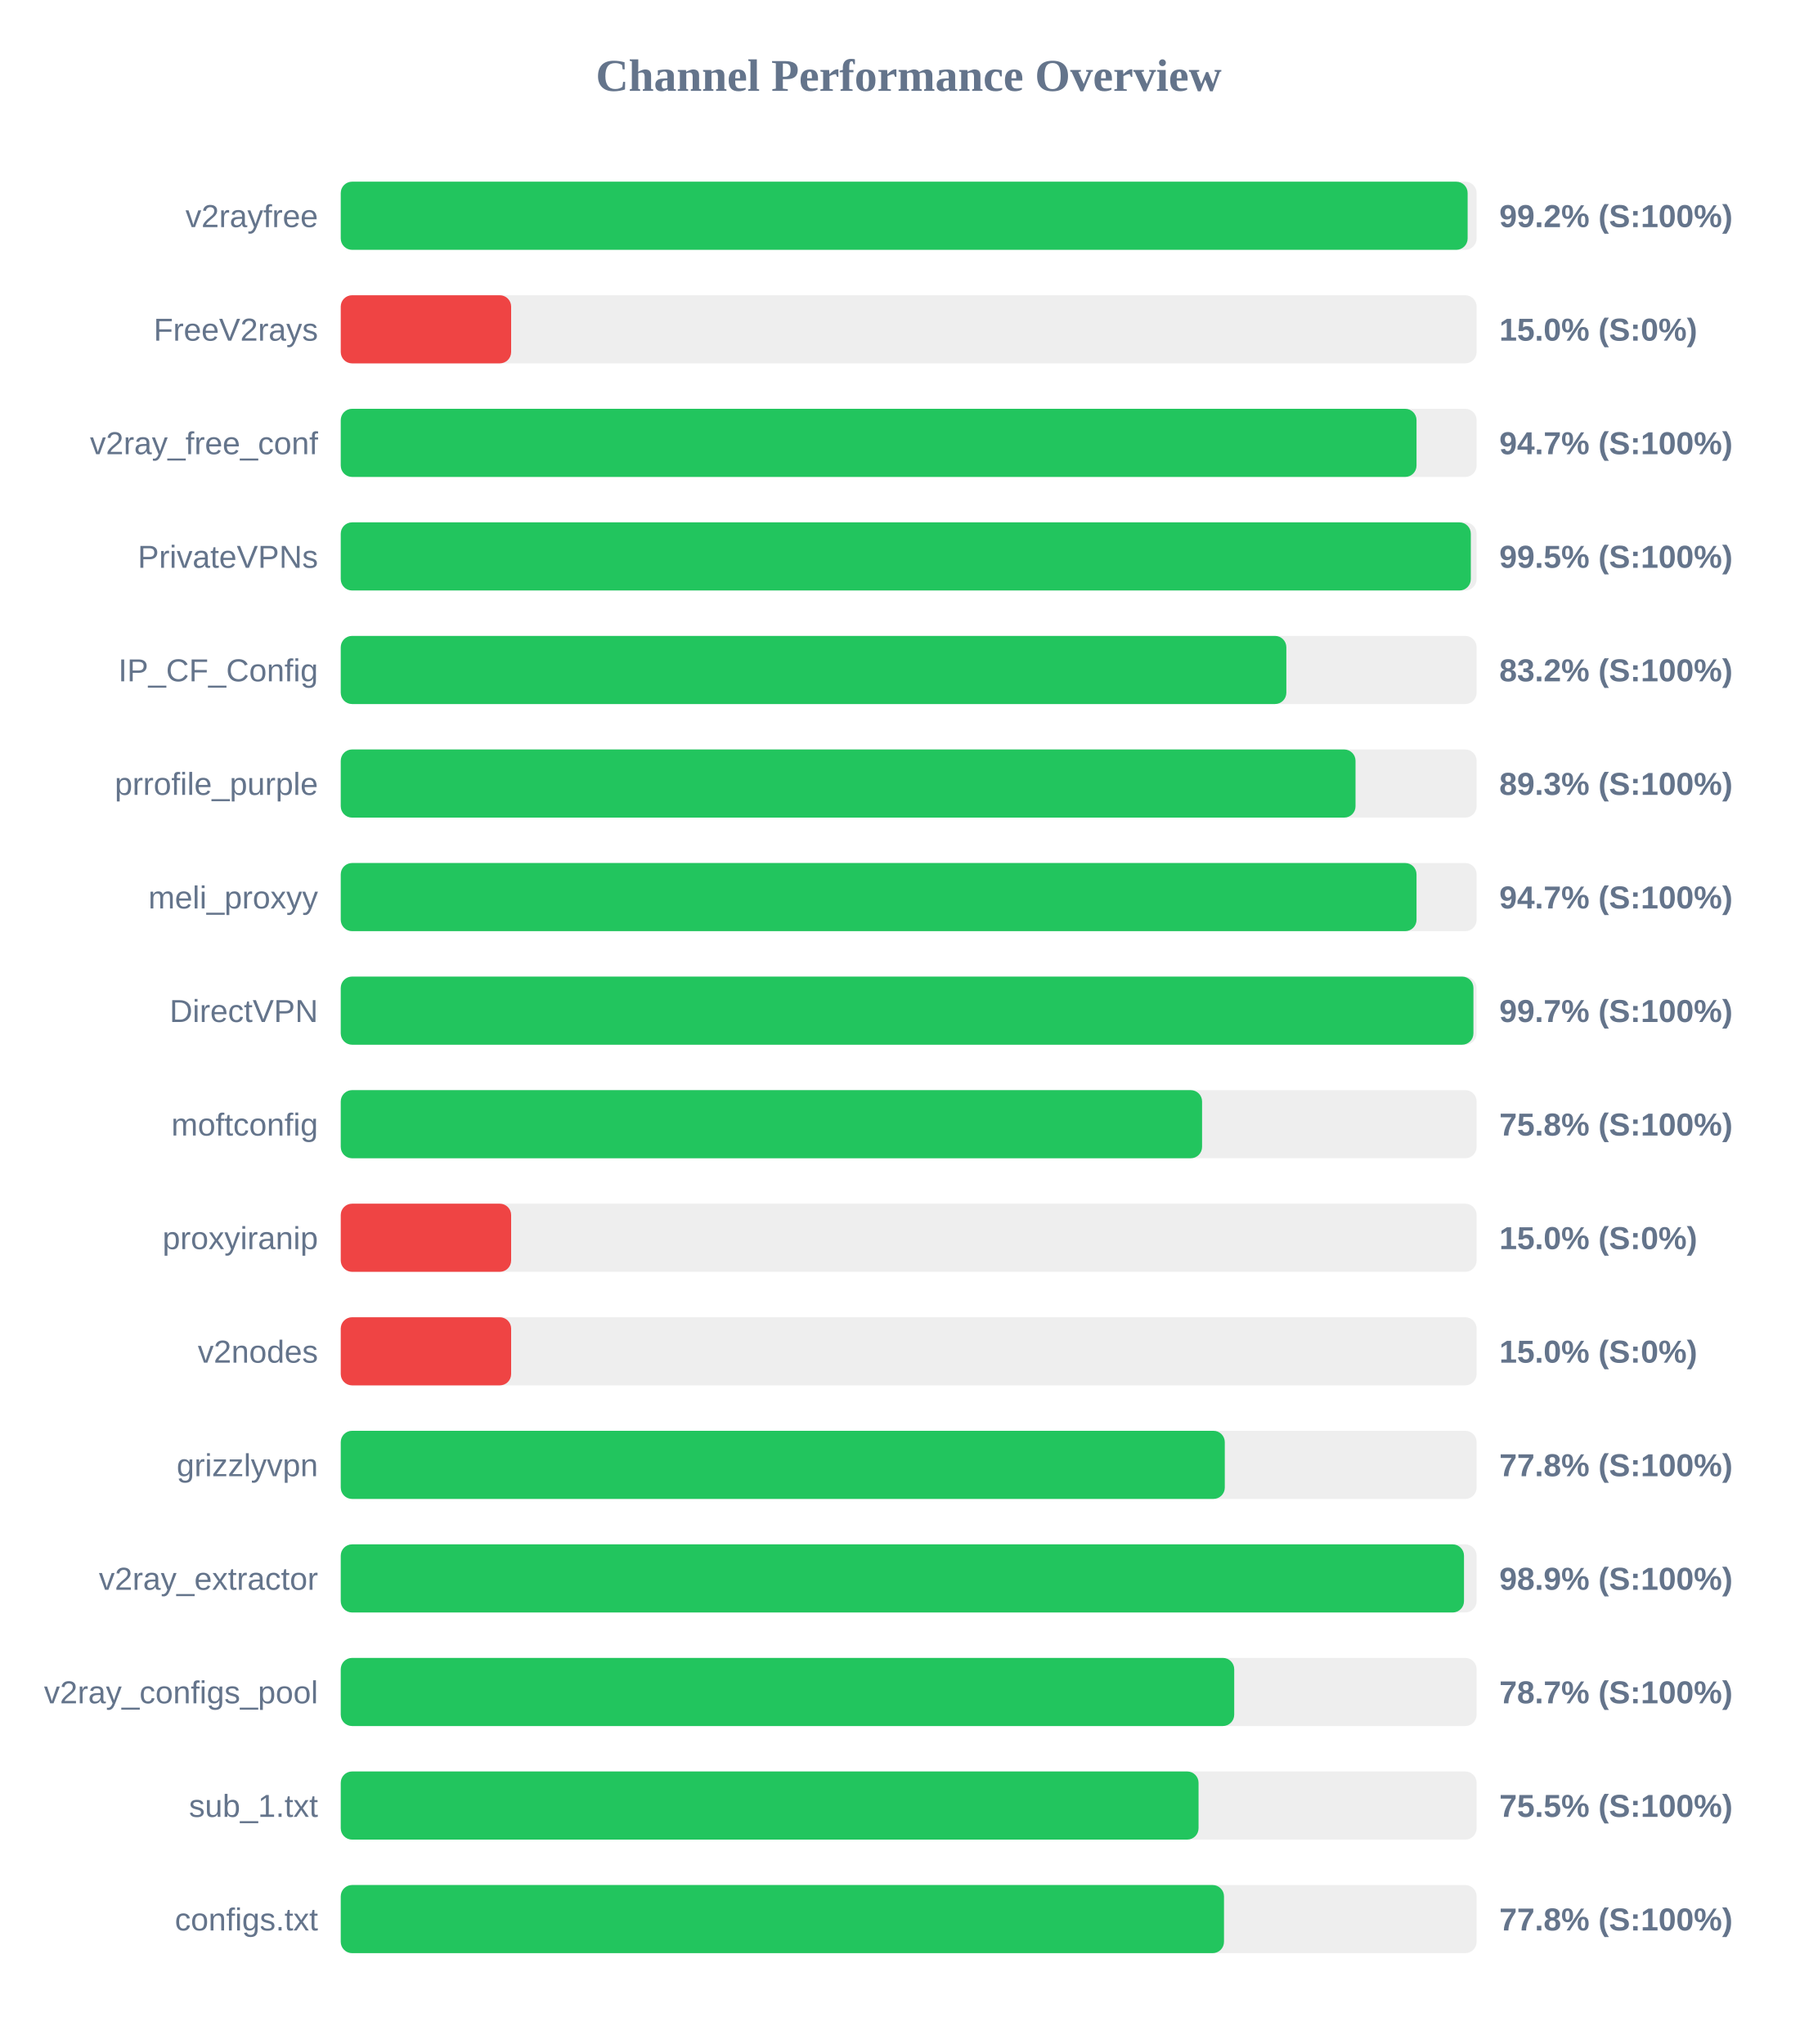
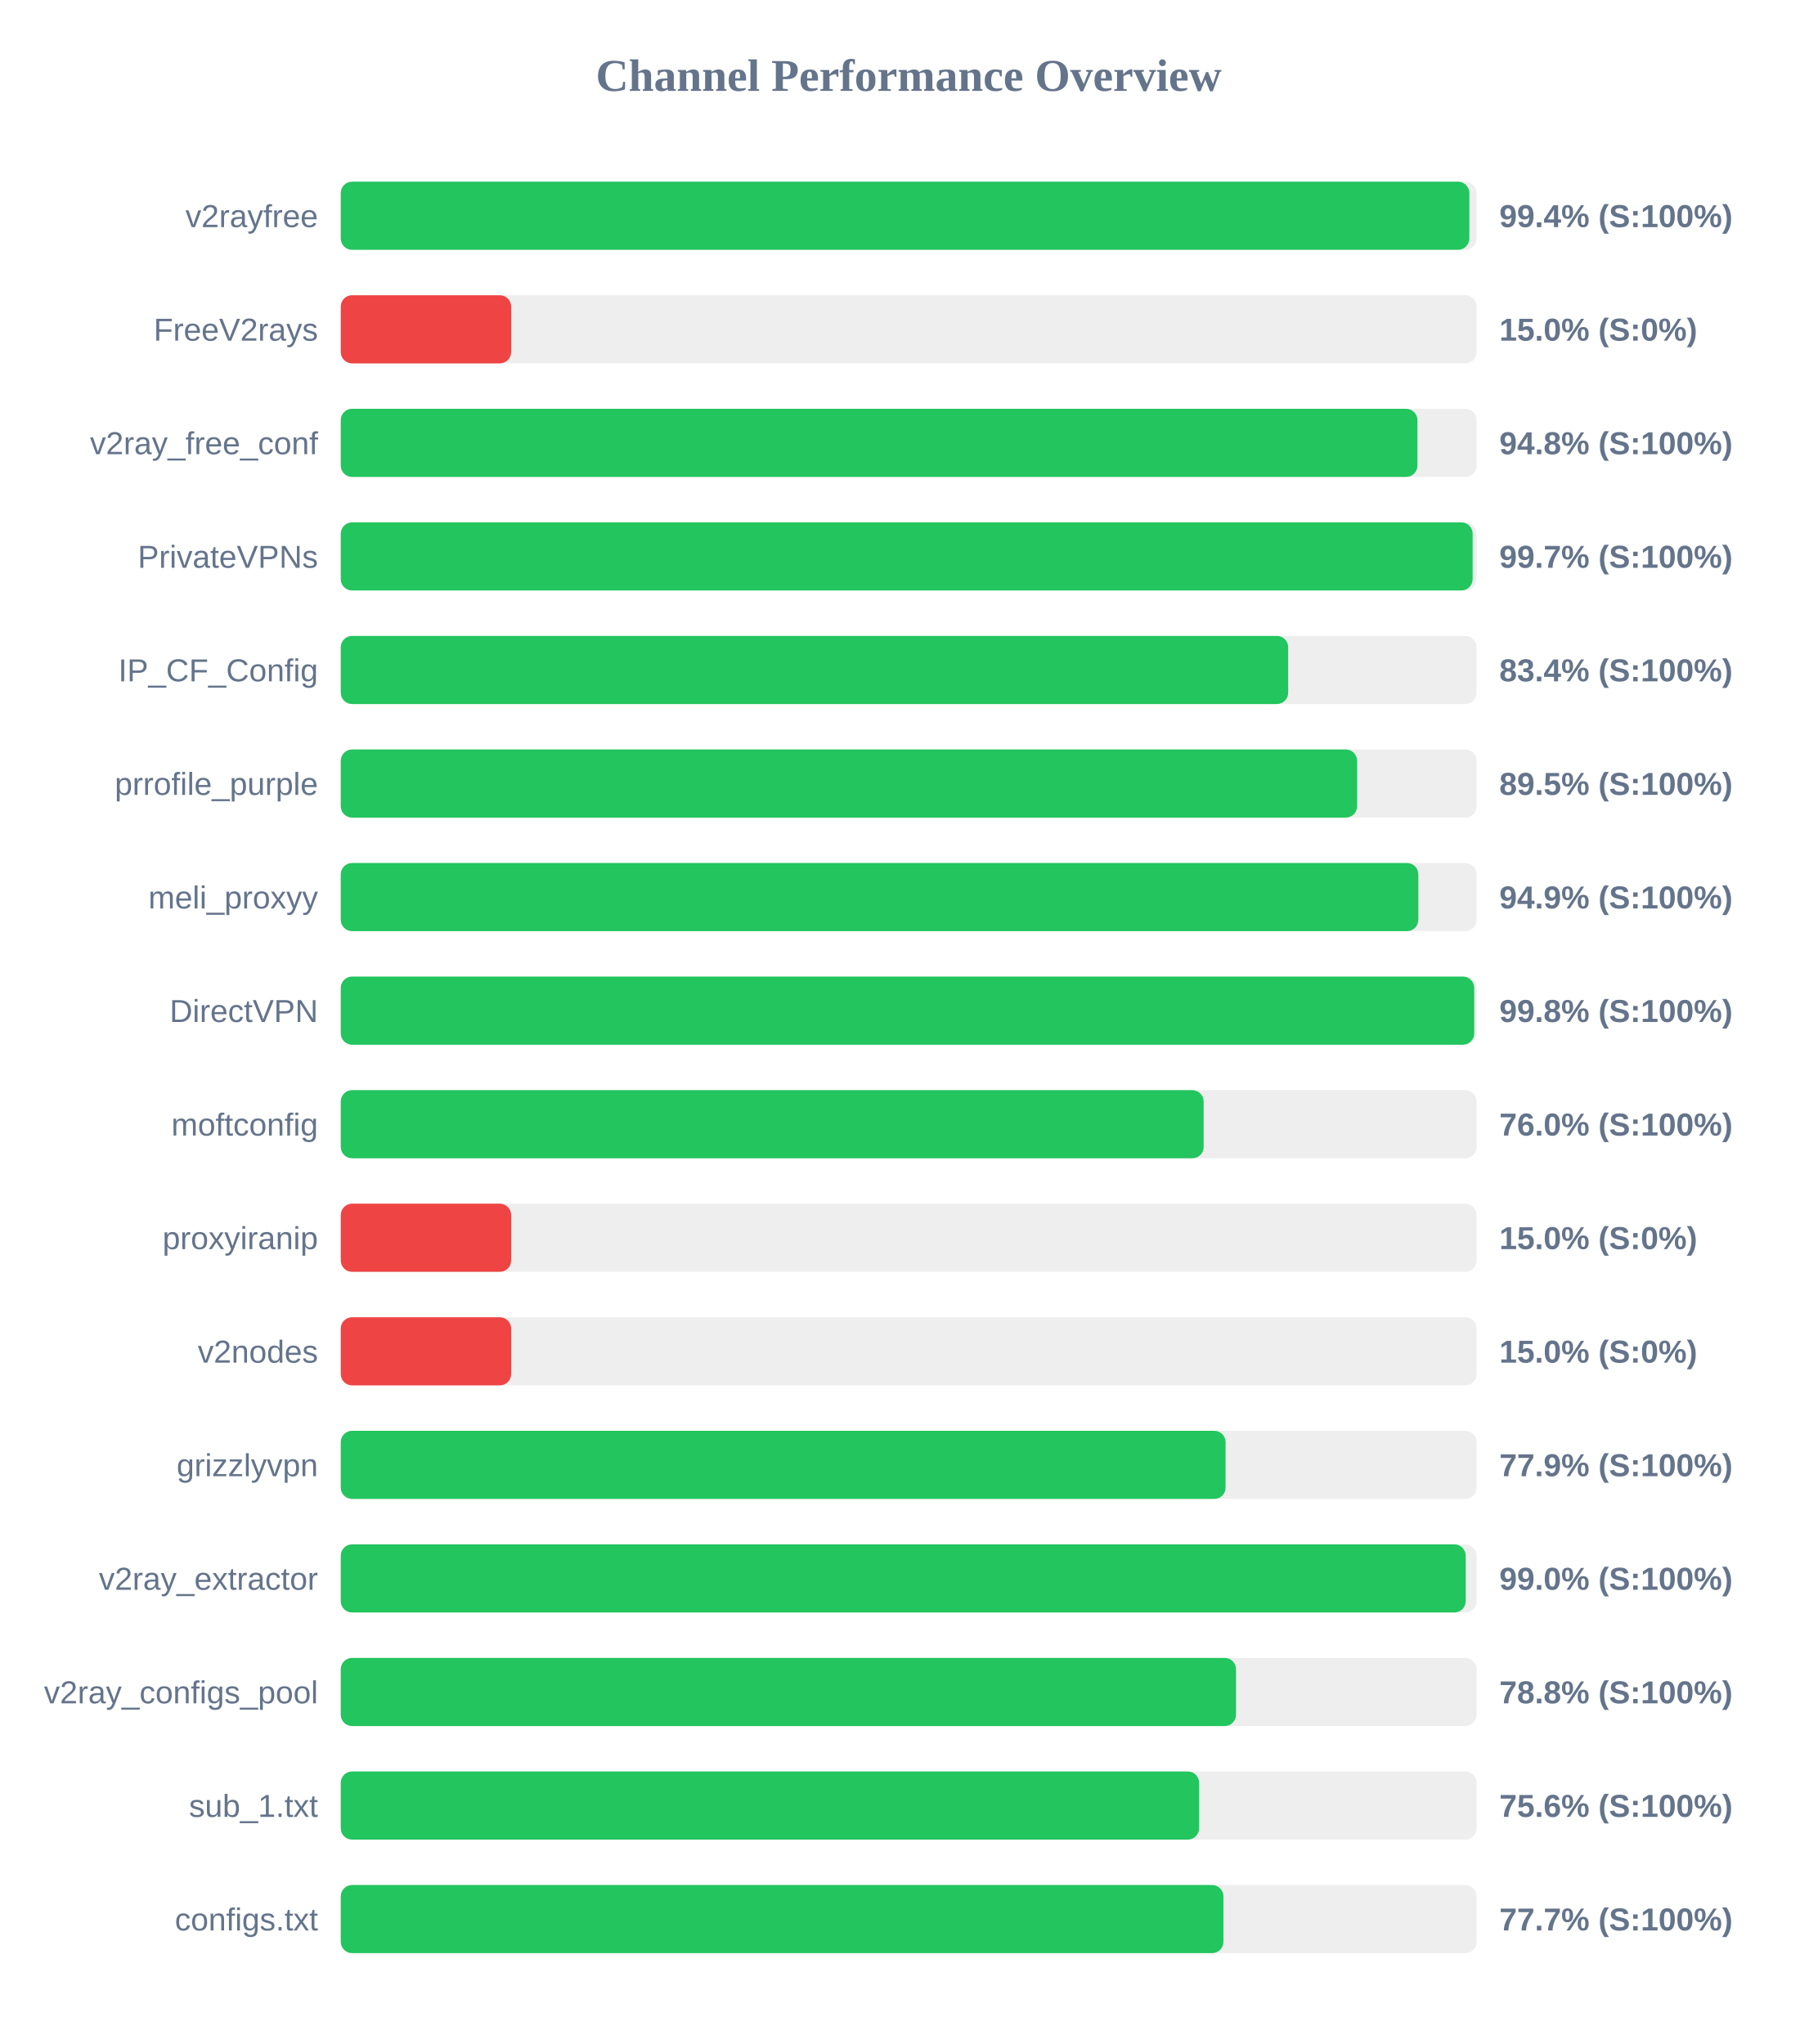
<svg xmlns="http://www.w3.org/2000/svg" width="800" height="900" version="1.1">
  <style>
        .row { font: 14px Arial; fill: #64748b; }
        .score { font: bold 14px Arial; fill: #64748b; }
    </style>
  <text x="400" y="40" text-anchor="middle" font-size="20px" font-weight="bold" fill="#64748b">Channel Performance Overview</text>
  <rect x="150" y="80" width="500" height="30" fill="#eee" rx="5" />
-   <rect x="150" y="80" width="496.05" height="30" fill="#22c55e" rx="5" />
+   <rect x="150" y="80" width="496.8" height="30" fill="#22c55e" rx="5" />
  <text x="140" y="100" text-anchor="end" class="row">v2rayfree</text>
-   <text x="660" y="100" text-anchor="start" class="score">99.2% (S:100%)</text>
+   <text x="660" y="100" text-anchor="start" class="score">99.4% (S:100%)</text>
  <rect x="150" y="130" width="500" height="30" fill="#eee" rx="5" />
  <rect x="150" y="130" width="75.0" height="30" fill="#ef4444" rx="5" />
  <text x="140" y="150" text-anchor="end" class="row">FreeV2rays</text>
  <text x="660" y="150" text-anchor="start" class="score">15.0% (S:0%)</text>
  <rect x="150" y="180" width="500" height="30" fill="#eee" rx="5" />
-   <rect x="150" y="180" width="473.55" height="30" fill="#22c55e" rx="5" />
+   <rect x="150" y="180" width="473.95" height="30" fill="#22c55e" rx="5" />
  <text x="140" y="200" text-anchor="end" class="row">v2ray_free_conf</text>
-   <text x="660" y="200" text-anchor="start" class="score">94.7% (S:100%)</text>
+   <text x="660" y="200" text-anchor="start" class="score">94.8% (S:100%)</text>
  <rect x="150" y="230" width="500" height="30" fill="#eee" rx="5" />
-   <rect x="150" y="230" width="497.45" height="30" fill="#22c55e" rx="5" />
+   <rect x="150" y="230" width="498.25" height="30" fill="#22c55e" rx="5" />
  <text x="140" y="250" text-anchor="end" class="row">PrivateVPNs</text>
-   <text x="660" y="250" text-anchor="start" class="score">99.5% (S:100%)</text>
+   <text x="660" y="250" text-anchor="start" class="score">99.7% (S:100%)</text>
  <rect x="150" y="280" width="500" height="30" fill="#eee" rx="5" />
-   <rect x="150" y="280" width="416.25" height="30" fill="#22c55e" rx="5" />
+   <rect x="150" y="280" width="417.05" height="30" fill="#22c55e" rx="5" />
  <text x="140" y="300" text-anchor="end" class="row">IP_CF_Config</text>
-   <text x="660" y="300" text-anchor="start" class="score">83.2% (S:100%)</text>
+   <text x="660" y="300" text-anchor="start" class="score">83.4% (S:100%)</text>
  <rect x="150" y="330" width="500" height="30" fill="#eee" rx="5" />
-   <rect x="150" y="330" width="446.7" height="30" fill="#22c55e" rx="5" />
+   <rect x="150" y="330" width="447.4" height="30" fill="#22c55e" rx="5" />
  <text x="140" y="350" text-anchor="end" class="row">prrofile_purple</text>
-   <text x="660" y="350" text-anchor="start" class="score">89.3% (S:100%)</text>
+   <text x="660" y="350" text-anchor="start" class="score">89.5% (S:100%)</text>
  <rect x="150" y="380" width="500" height="30" fill="#eee" rx="5" />
-   <rect x="150" y="380" width="473.55" height="30" fill="#22c55e" rx="5" />
+   <rect x="150" y="380" width="474.35" height="30" fill="#22c55e" rx="5" />
  <text x="140" y="400" text-anchor="end" class="row">meli_proxyy</text>
-   <text x="660" y="400" text-anchor="start" class="score">94.7% (S:100%)</text>
+   <text x="660" y="400" text-anchor="start" class="score">94.9% (S:100%)</text>
  <rect x="150" y="430" width="500" height="30" fill="#eee" rx="5" />
-   <rect x="150" y="430" width="498.6" height="30" fill="#22c55e" rx="5" />
+   <rect x="150" y="430" width="498.95" height="30" fill="#22c55e" rx="5" />
  <text x="140" y="450" text-anchor="end" class="row">DirectVPN</text>
-   <text x="660" y="450" text-anchor="start" class="score">99.7% (S:100%)</text>
+   <text x="660" y="450" text-anchor="start" class="score">99.8% (S:100%)</text>
  <rect x="150" y="480" width="500" height="30" fill="#eee" rx="5" />
-   <rect x="150" y="480" width="379.15" height="30" fill="#22c55e" rx="5" />
+   <rect x="150" y="480" width="379.85" height="30" fill="#22c55e" rx="5" />
  <text x="140" y="500" text-anchor="end" class="row">moftconfig</text>
-   <text x="660" y="500" text-anchor="start" class="score">75.8% (S:100%)</text>
+   <text x="660" y="500" text-anchor="start" class="score">76.0% (S:100%)</text>
  <rect x="150" y="530" width="500" height="30" fill="#eee" rx="5" />
  <rect x="150" y="530" width="75.0" height="30" fill="#ef4444" rx="5" />
  <text x="140" y="550" text-anchor="end" class="row">proxyiranip</text>
  <text x="660" y="550" text-anchor="start" class="score">15.0% (S:0%)</text>
  <rect x="150" y="580" width="500" height="30" fill="#eee" rx="5" />
  <rect x="150" y="580" width="75.0" height="30" fill="#ef4444" rx="5" />
  <text x="140" y="600" text-anchor="end" class="row">v2nodes</text>
  <text x="660" y="600" text-anchor="start" class="score">15.0% (S:0%)</text>
  <rect x="150" y="630" width="500" height="30" fill="#eee" rx="5" />
-   <rect x="150" y="630" width="389.15" height="30" fill="#22c55e" rx="5" />
+   <rect x="150" y="630" width="389.5" height="30" fill="#22c55e" rx="5" />
  <text x="140" y="650" text-anchor="end" class="row">grizzlyvpn</text>
-   <text x="660" y="650" text-anchor="start" class="score">77.8% (S:100%)</text>
+   <text x="660" y="650" text-anchor="start" class="score">77.9% (S:100%)</text>
  <rect x="150" y="680" width="500" height="30" fill="#eee" rx="5" />
-   <rect x="150" y="680" width="494.45" height="30" fill="#22c55e" rx="5" />
+   <rect x="150" y="680" width="495.2" height="30" fill="#22c55e" rx="5" />
  <text x="140" y="700" text-anchor="end" class="row">v2ray_extractor</text>
-   <text x="660" y="700" text-anchor="start" class="score">98.9% (S:100%)</text>
+   <text x="660" y="700" text-anchor="start" class="score">99.0% (S:100%)</text>
  <rect x="150" y="730" width="500" height="30" fill="#eee" rx="5" />
-   <rect x="150" y="730" width="393.3" height="30" fill="#22c55e" rx="5" />
+   <rect x="150" y="730" width="394.1" height="30" fill="#22c55e" rx="5" />
  <text x="140" y="750" text-anchor="end" class="row">v2ray_configs_pool</text>
-   <text x="660" y="750" text-anchor="start" class="score">78.7% (S:100%)</text>
+   <text x="660" y="750" text-anchor="start" class="score">78.8% (S:100%)</text>
  <rect x="150" y="780" width="500" height="30" fill="#eee" rx="5" />
-   <rect x="150" y="780" width="377.6" height="30" fill="#22c55e" rx="5" />
+   <rect x="150" y="780" width="377.85" height="30" fill="#22c55e" rx="5" />
  <text x="140" y="800" text-anchor="end" class="row">sub_1.txt</text>
-   <text x="660" y="800" text-anchor="start" class="score">75.5% (S:100%)</text>
+   <text x="660" y="800" text-anchor="start" class="score">75.6% (S:100%)</text>
  <rect x="150" y="830" width="500" height="30" fill="#eee" rx="5" />
-   <rect x="150" y="830" width="388.8" height="30" fill="#22c55e" rx="5" />
+   <rect x="150" y="830" width="388.55" height="30" fill="#22c55e" rx="5" />
  <text x="140" y="850" text-anchor="end" class="row">configs.txt</text>
-   <text x="660" y="850" text-anchor="start" class="score">77.8% (S:100%)</text>
+   <text x="660" y="850" text-anchor="start" class="score">77.7% (S:100%)</text>
</svg>
